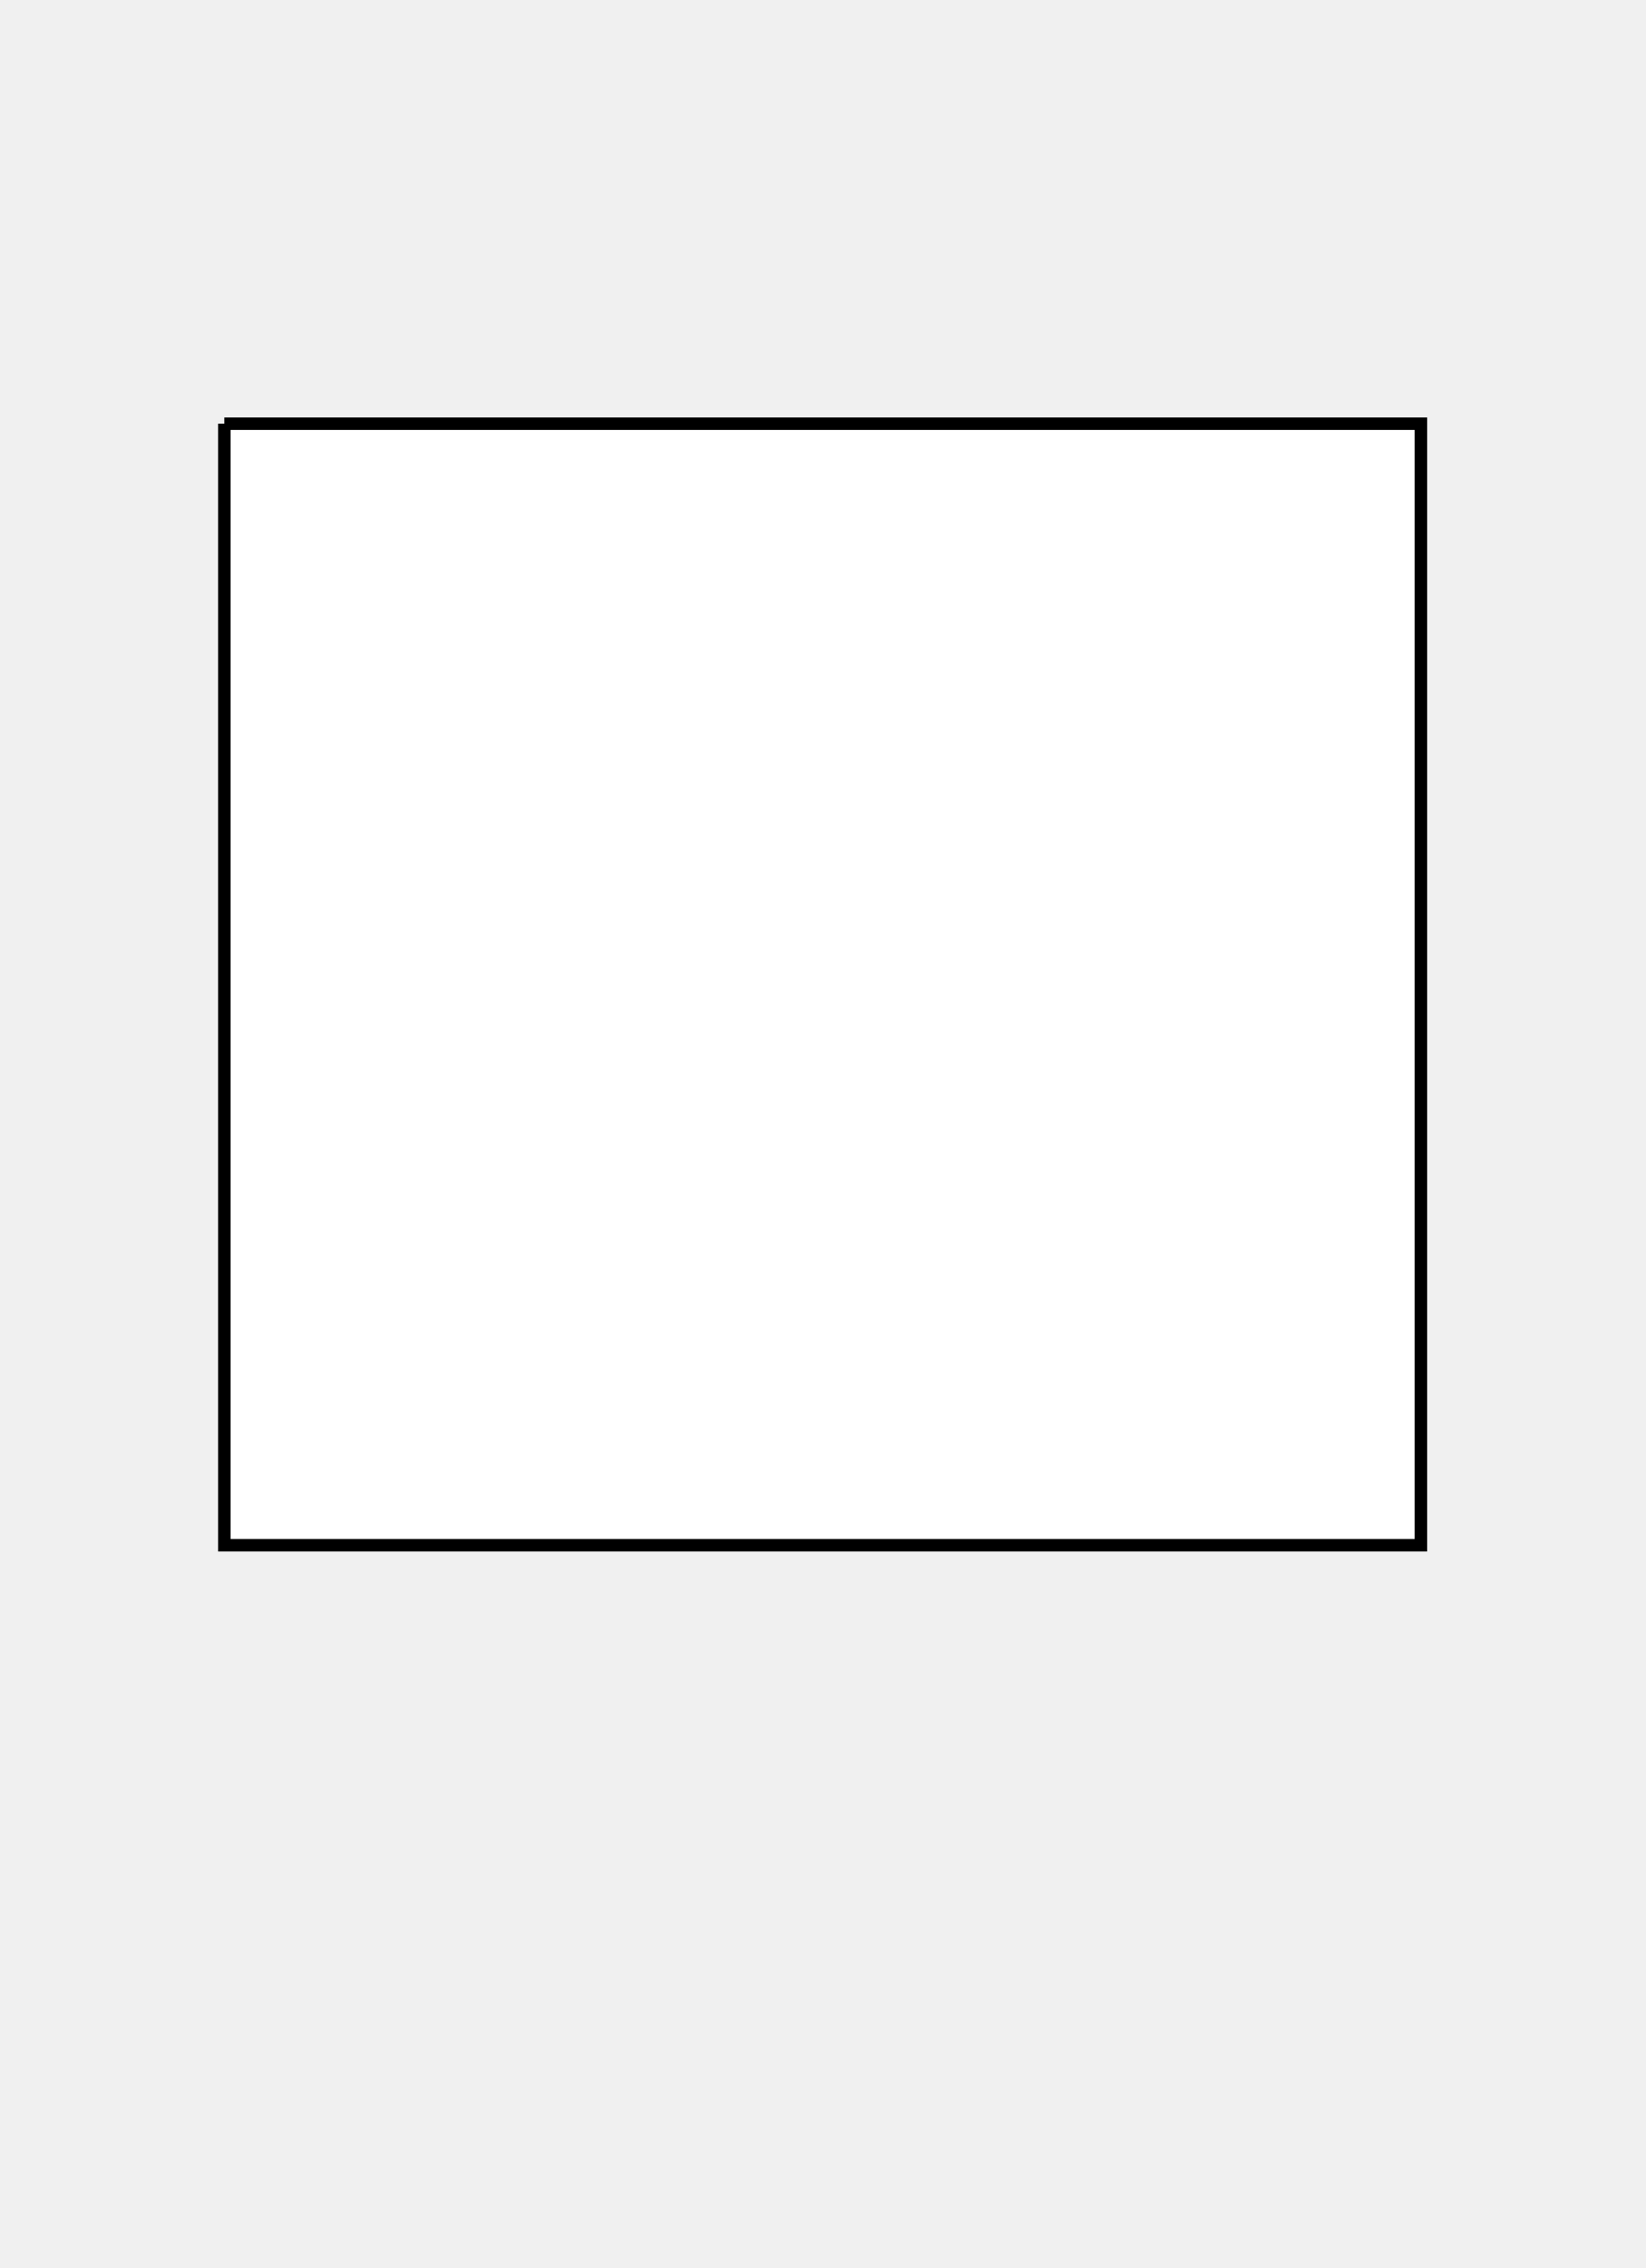
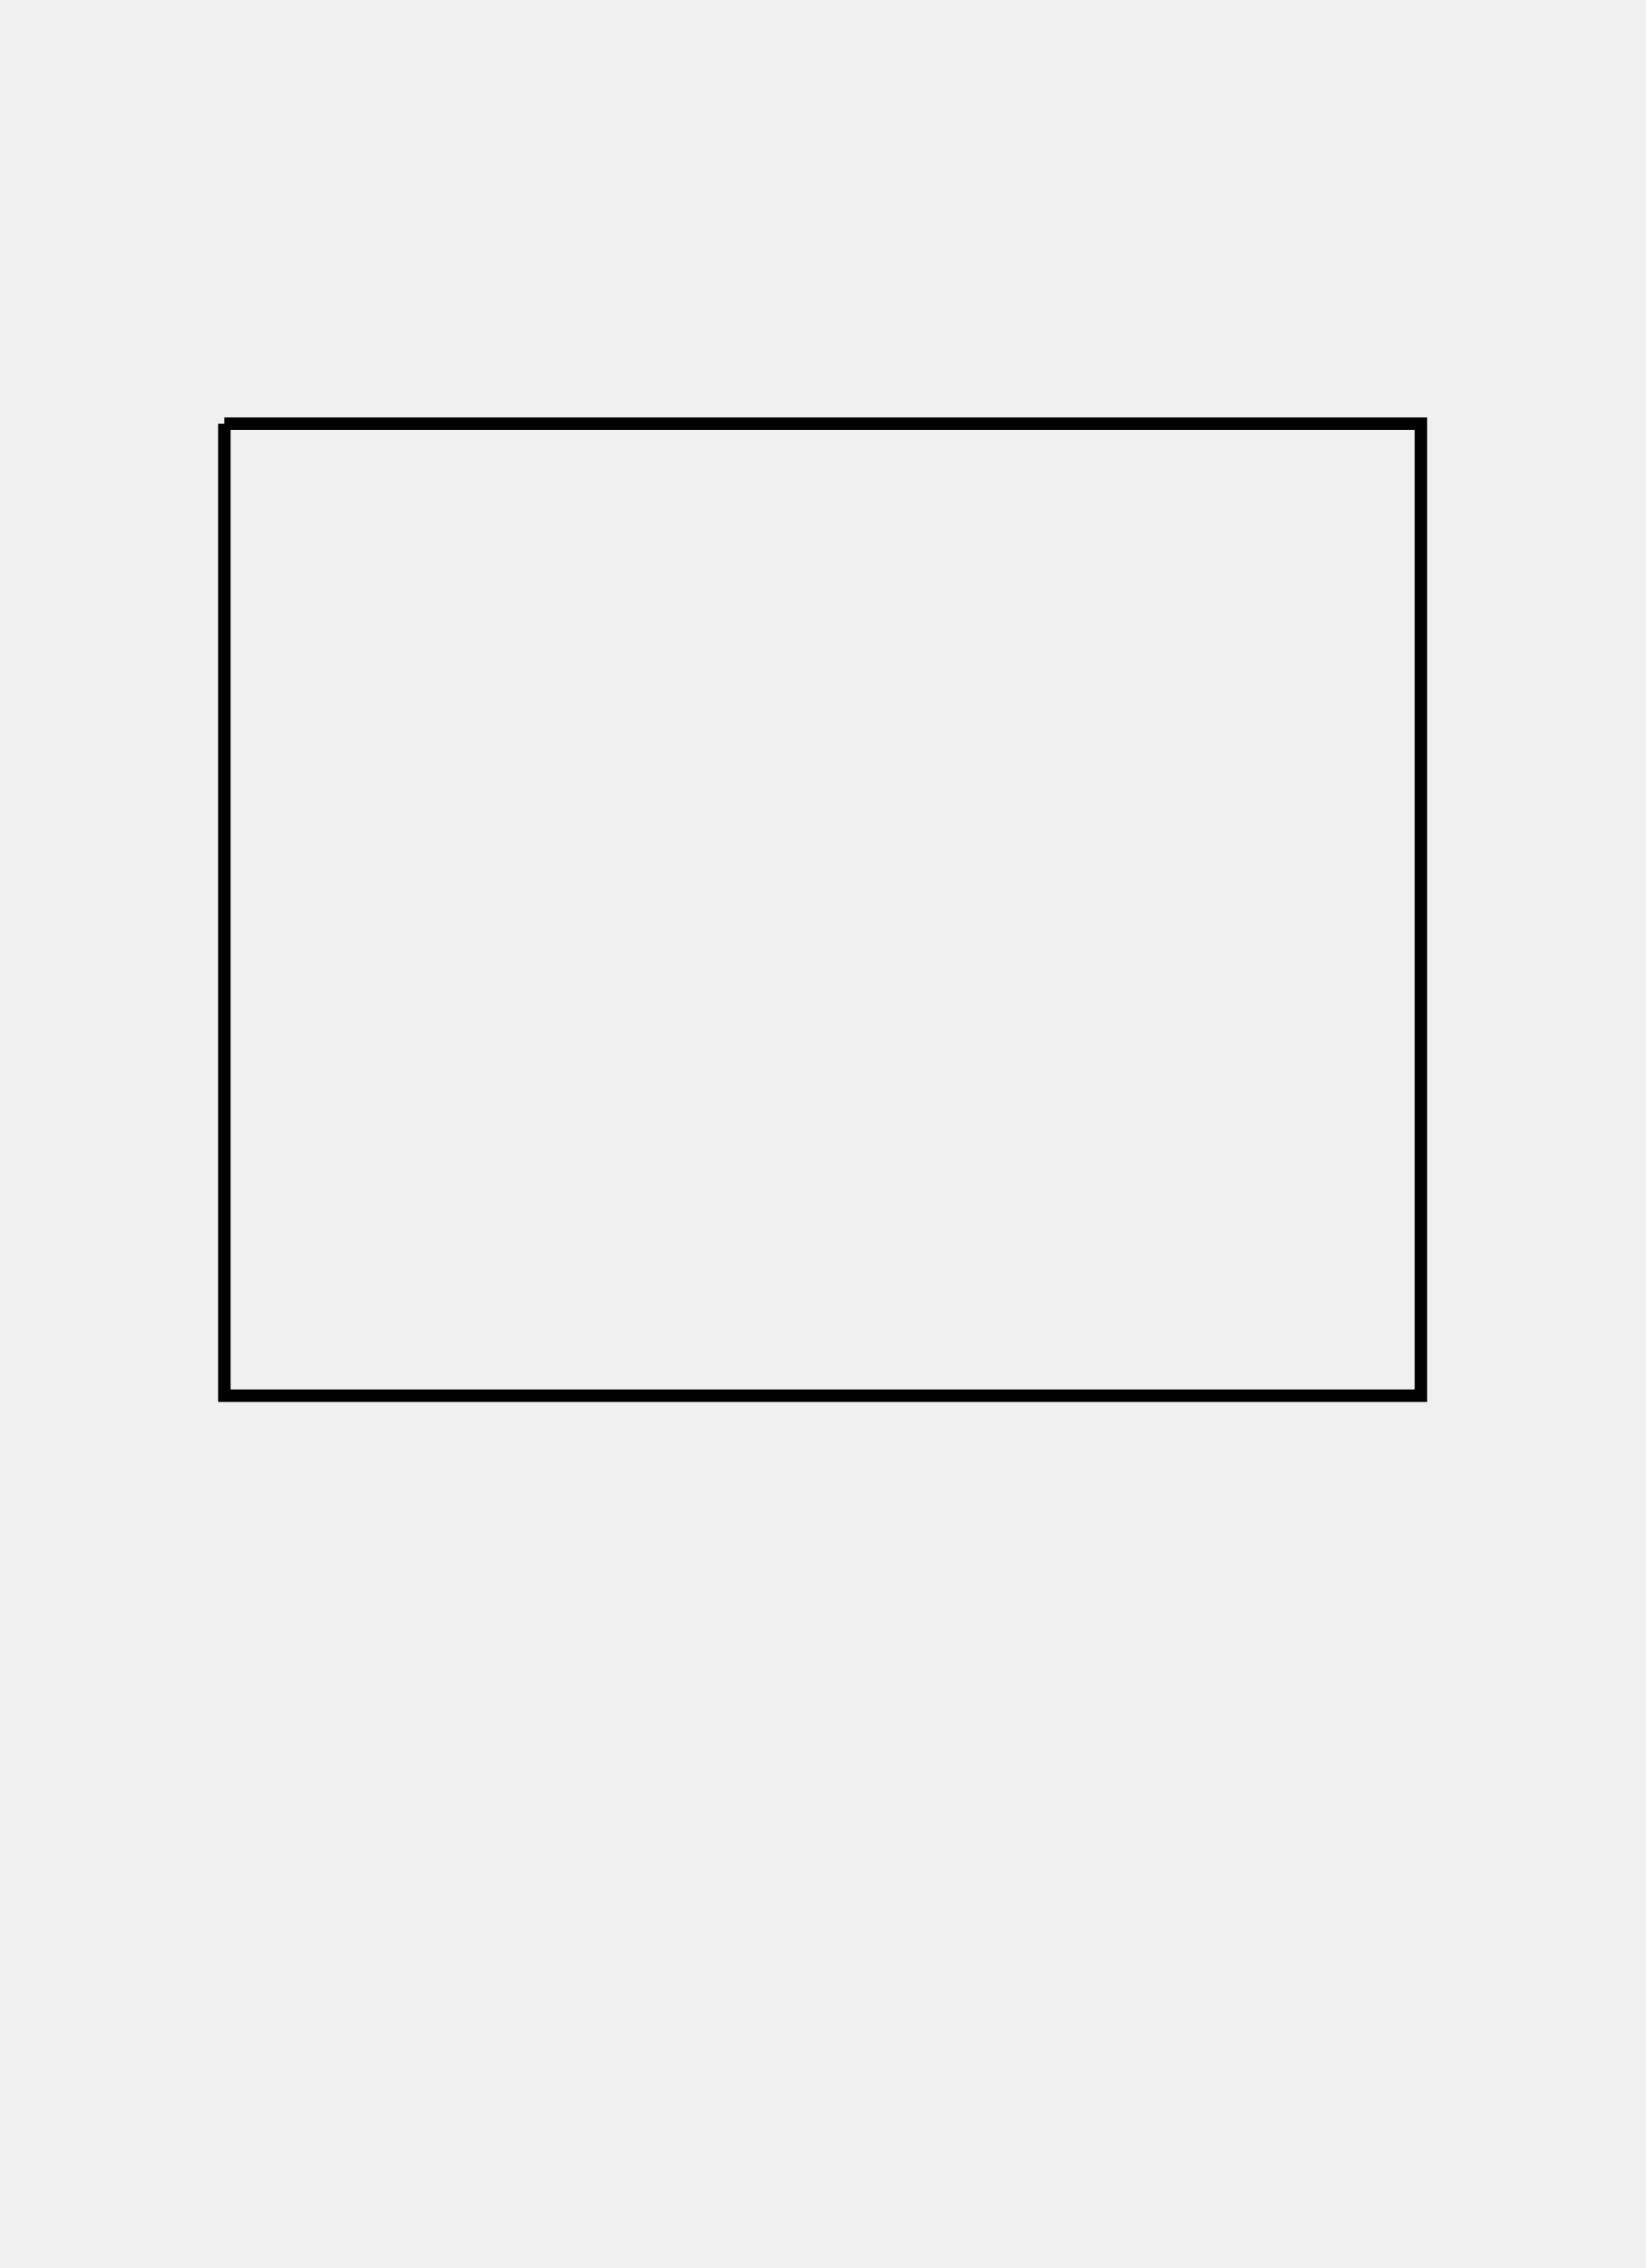
<svg xmlns="http://www.w3.org/2000/svg" viewBox="-1 -1 66 91">
-   <path d="M 8 16 L 56 16 L 56 61 L 8 61 L 8 16 M 56 16 M 32 38.5" fill="white" stroke="black" stroke-width="0.5" />
+   <path d="M 8 16 L 56 16 L 56 55 L 8 55 L 8 16 M 56 16 M 8 16 M 32 35.5" fill="transparent" stroke="black" stroke-width="0.5" />
</svg>
